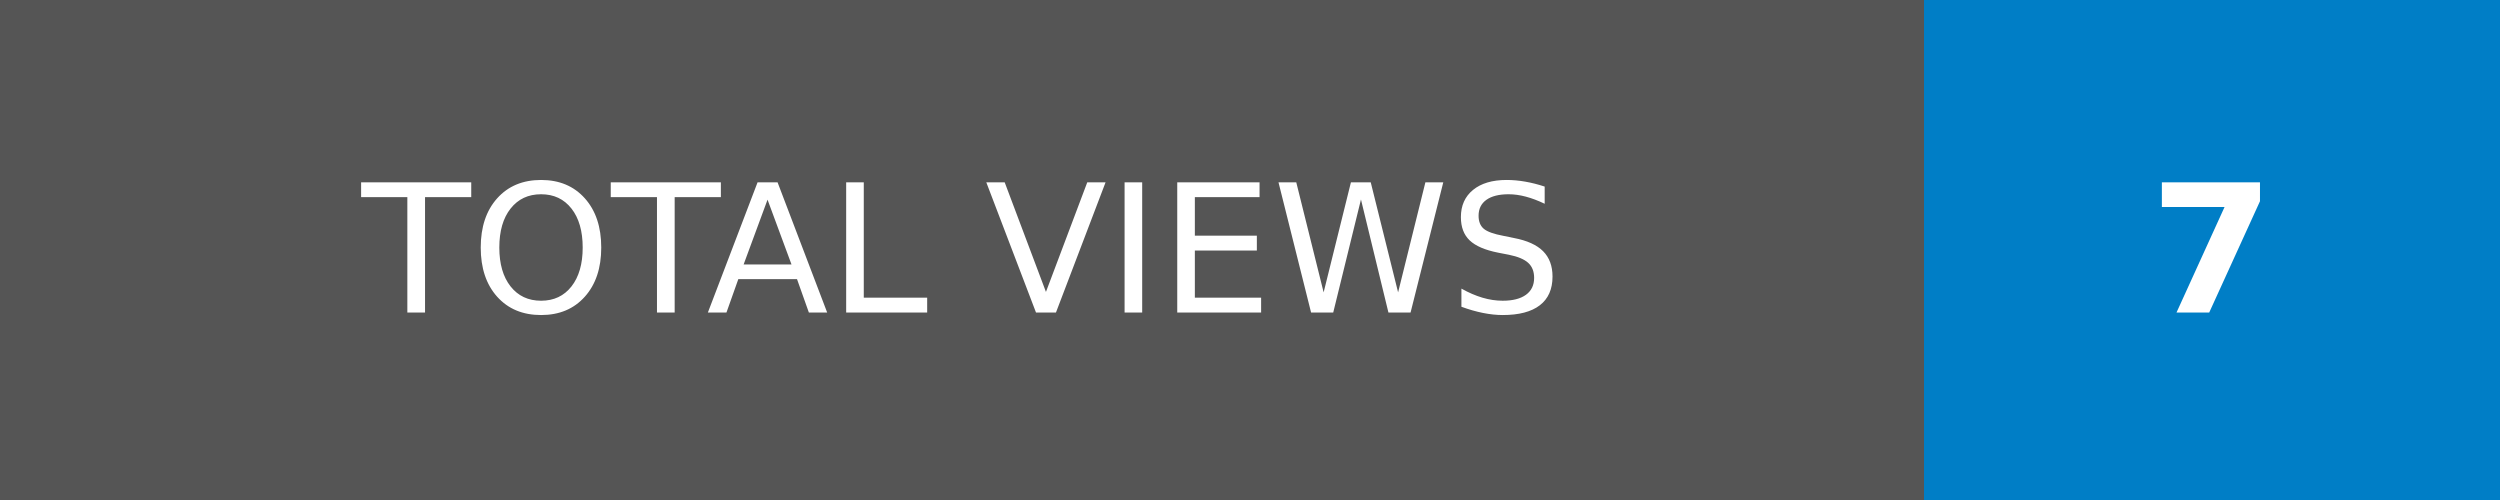
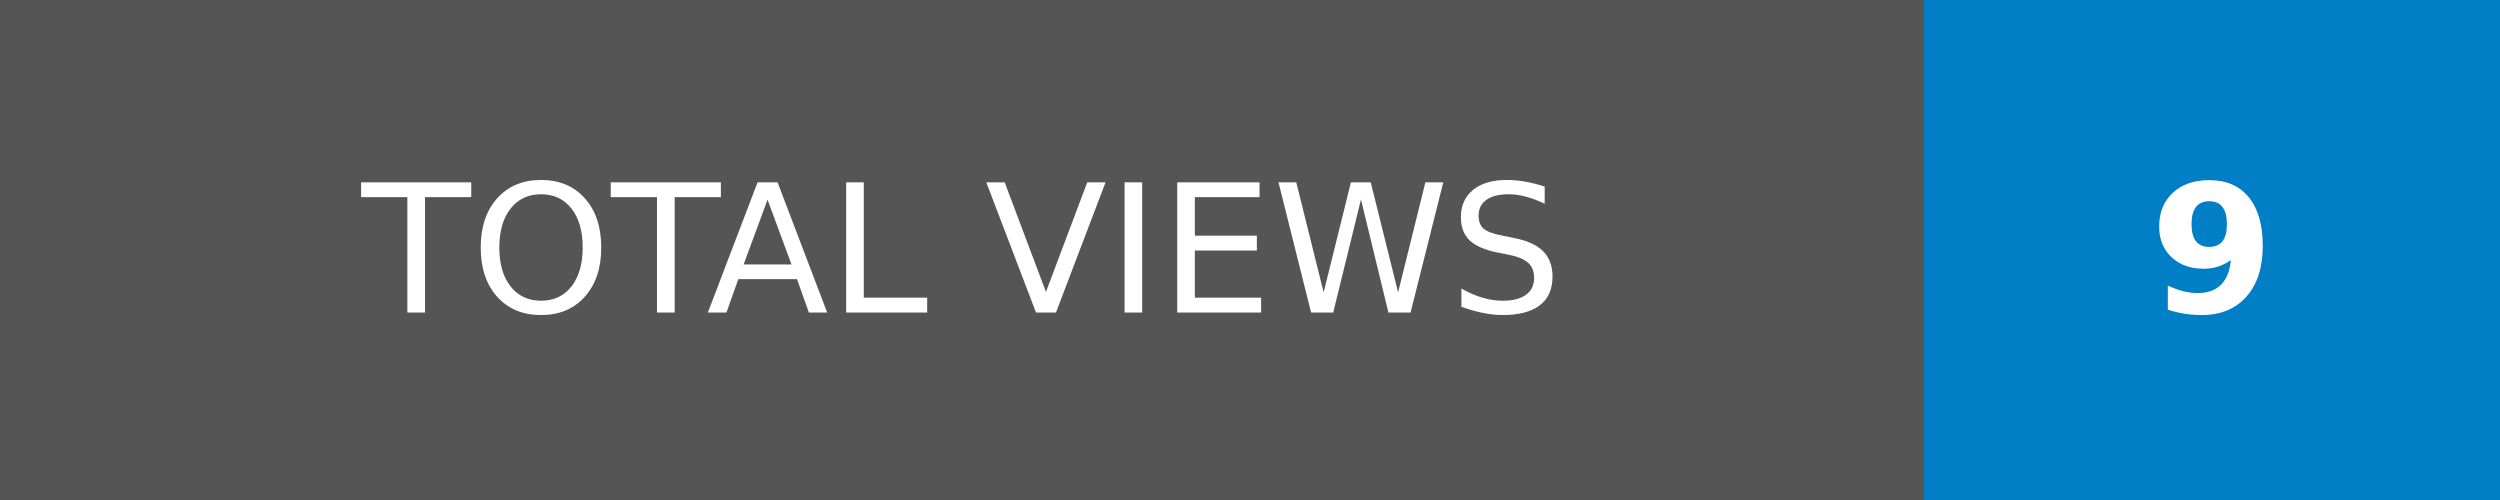
- <svg xmlns="http://www.w3.org/2000/svg" width="140" height="28" role="img" aria-label="TOTAL VIEWS: 7">
+ <svg xmlns="http://www.w3.org/2000/svg" width="140" height="28" role="img" aria-label="TOTAL VIEWS: 9">
  <g shape-rendering="crispEdges">
    <rect width="107.75" height="28" fill="#555" />
    <rect x="107.75" width="32.25" height="28" fill="#007ec6" />
  </g>
  <g fill="#fff" text-anchor="middle" font-family="Verdana,Geneva,DejaVu Sans,sans-serif" text-rendering="geometricPrecision" font-size="100">
    <text transform="scale(.1)" x="538.75" y="175" textLength="837.5" fill="#fff">TOTAL VIEWS</text>
-     <text transform="scale(.1)" x="1238.75" y="175" textLength="82.5" fill="#fff" font-weight="bold">7</text>
+     <text transform="scale(.1)" x="1238.75" y="175" textLength="82.5" fill="#fff" font-weight="bold">9</text>
  </g>
</svg>
